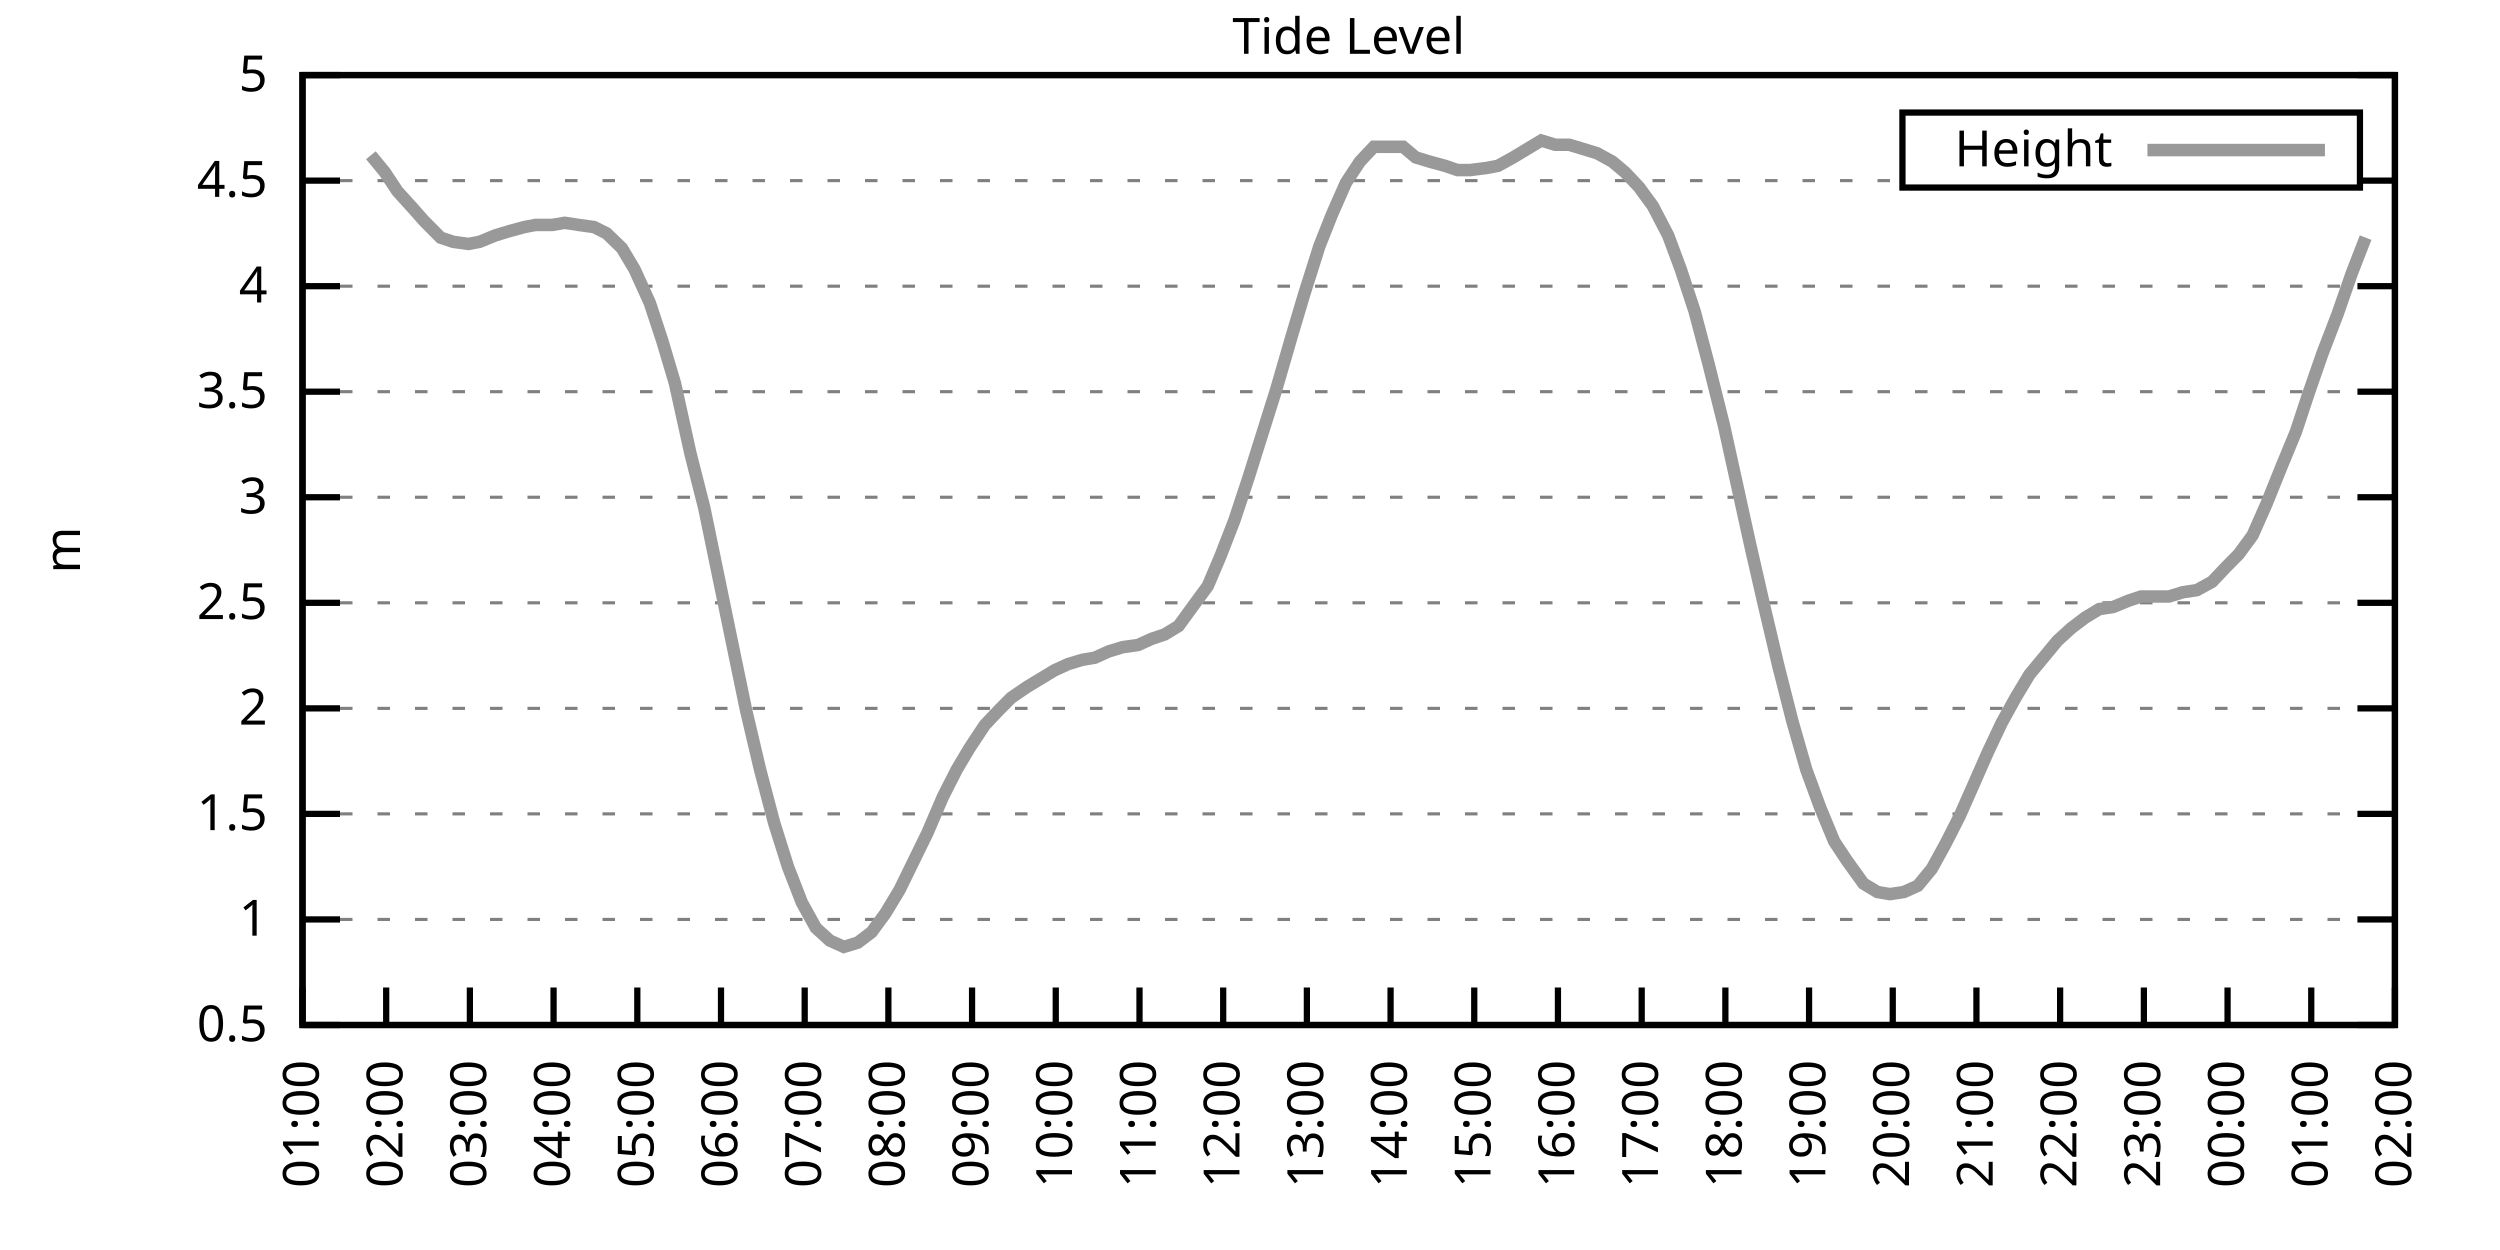
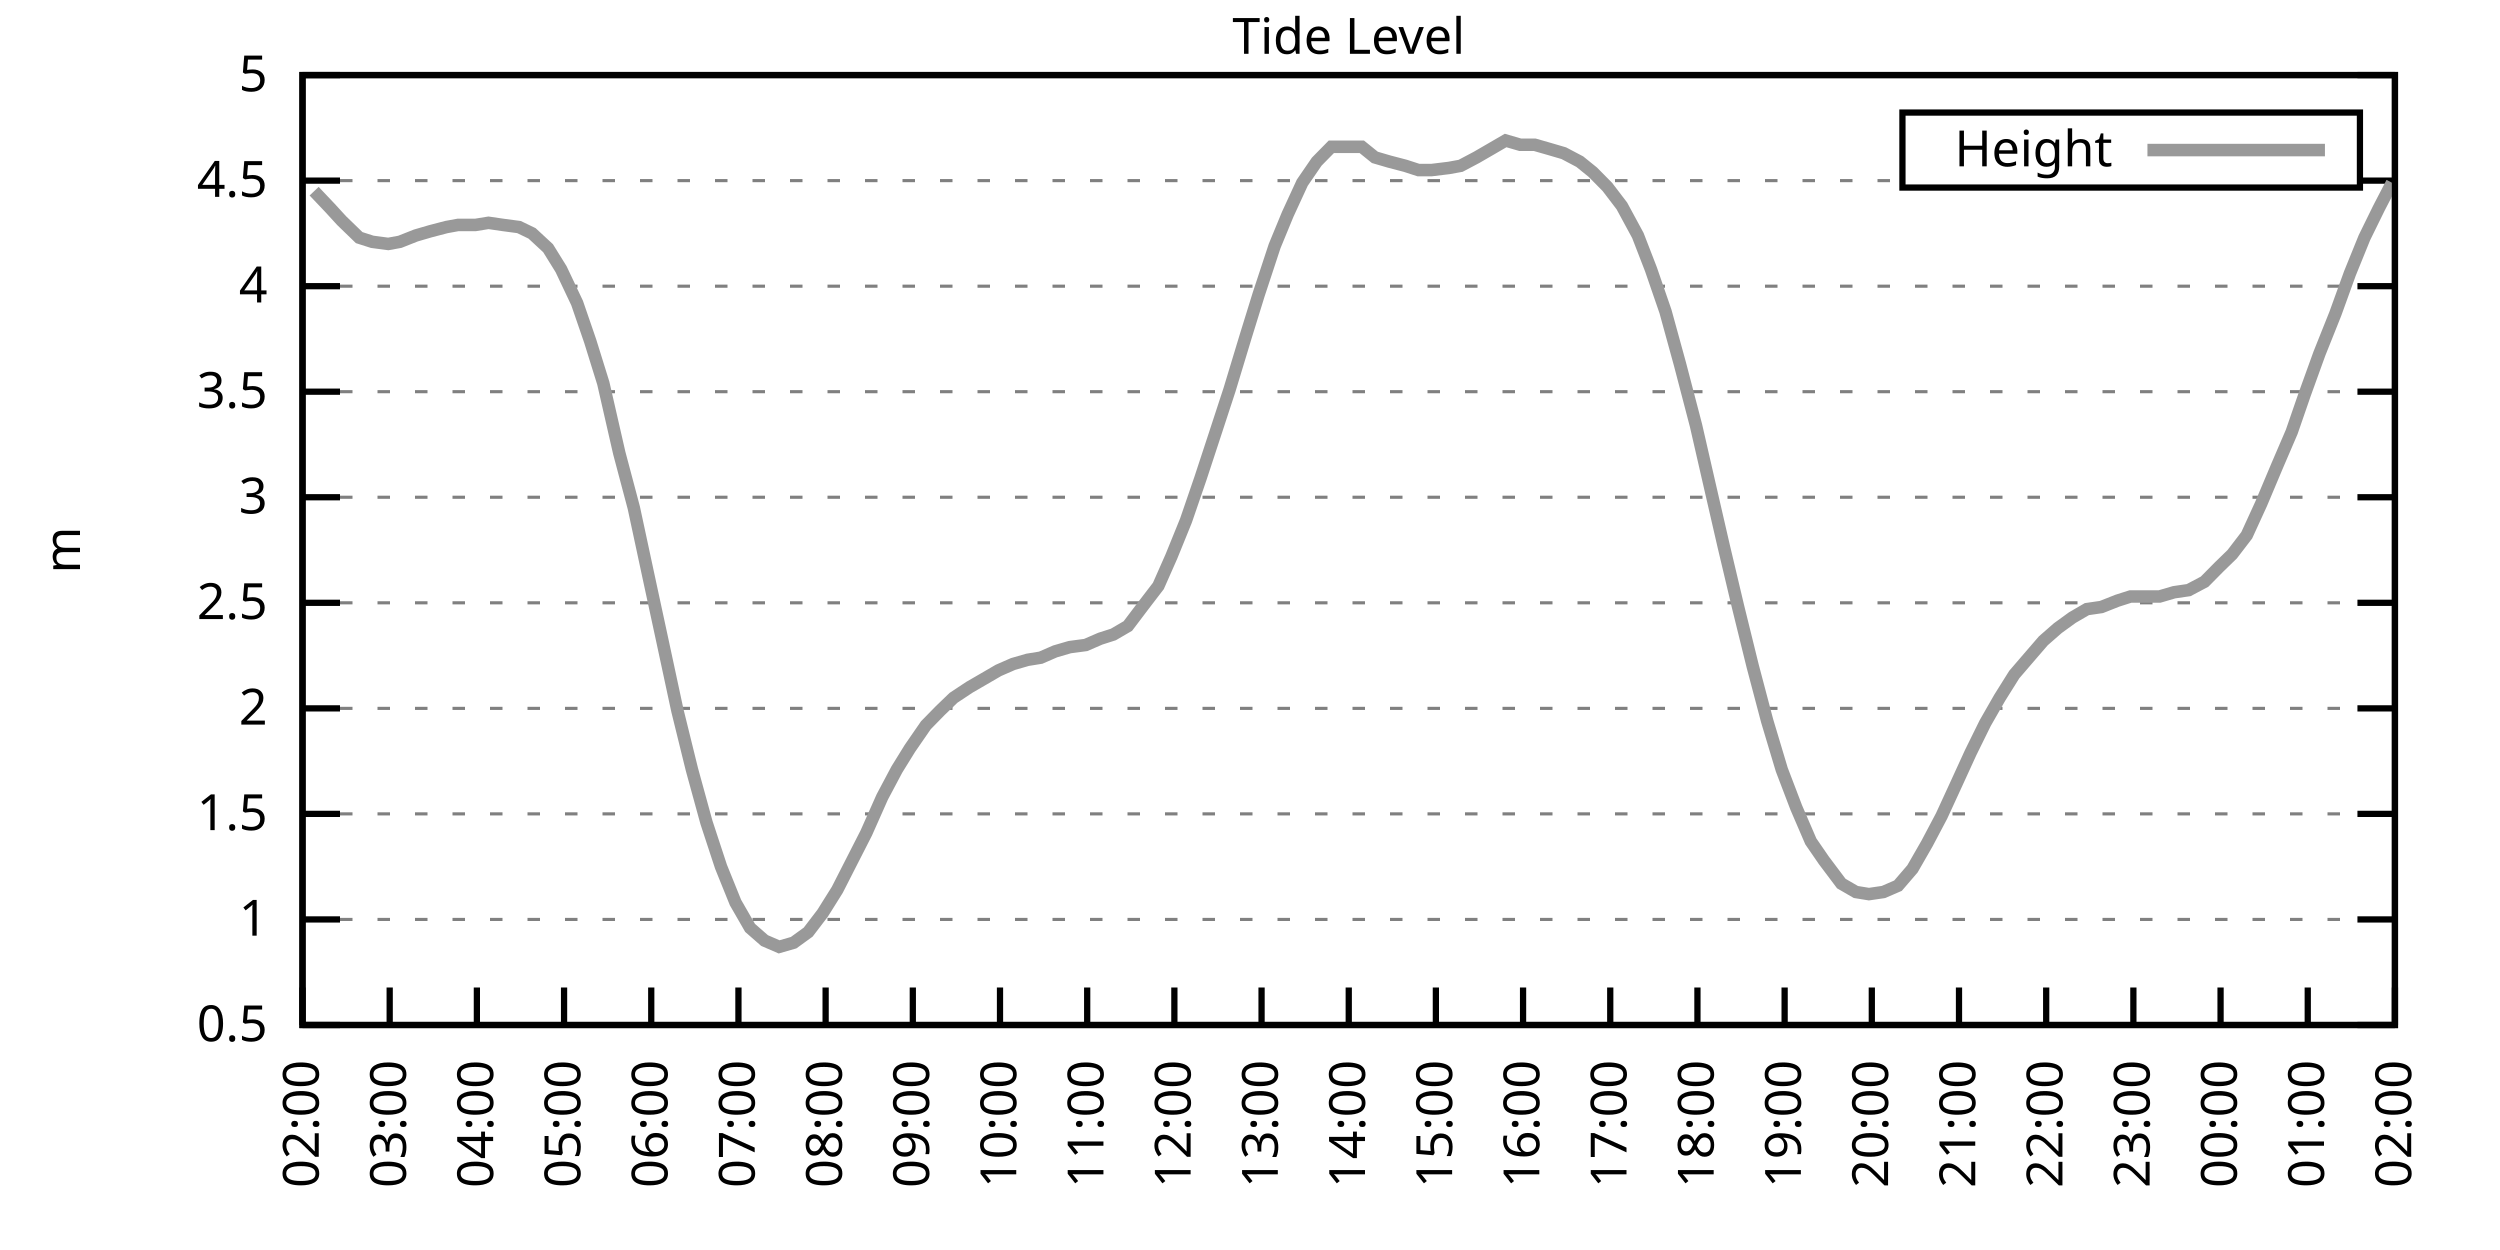
<svg xmlns="http://www.w3.org/2000/svg" xmlns:xlink="http://www.w3.org/1999/xlink" width="400" height="200" viewBox="0 0 400 200">
  <g id="gnuplot_canvas">
    <rect x="0" y="0" width="400" height="200" fill="none" />
    <defs>
      <circle id="gpDot" r="0.5" stroke-width="0.5" stroke="currentColor" />
      <path id="gpPt0" stroke-width="0.333" stroke="currentColor" d="M-1,0 h2 M0,-1 v2" />
      <path id="gpPt1" stroke-width="0.333" stroke="currentColor" d="M-1,-1 L1,1 M1,-1 L-1,1" />
      <path id="gpPt2" stroke-width="0.333" stroke="currentColor" d="M-1,0 L1,0 M0,-1 L0,1 M-1,-1 L1,1 M-1,1 L1,-1" />
      <rect id="gpPt3" stroke-width="0.333" stroke="currentColor" x="-1" y="-1" width="2" height="2" />
      <rect id="gpPt4" stroke-width="0.333" stroke="currentColor" fill="currentColor" x="-1" y="-1" width="2" height="2" />
      <circle id="gpPt5" stroke-width="0.333" stroke="currentColor" cx="0" cy="0" r="1" />
      <use xlink:href="#gpPt5" id="gpPt6" fill="currentColor" stroke="none" />
      <path id="gpPt7" stroke-width="0.333" stroke="currentColor" d="M0,-1.33 L-1.33,0.67 L1.33,0.67 z" />
      <use xlink:href="#gpPt7" id="gpPt8" fill="currentColor" stroke="none" />
      <use xlink:href="#gpPt7" id="gpPt9" stroke="currentColor" transform="rotate(180)" />
      <use xlink:href="#gpPt9" id="gpPt10" fill="currentColor" stroke="none" />
      <use xlink:href="#gpPt3" id="gpPt11" stroke="currentColor" transform="rotate(45)" />
      <use xlink:href="#gpPt11" id="gpPt12" fill="currentColor" stroke="none" />
      <path id="gpPt13" stroke-width="0.333" stroke="currentColor" d="M0,1.330 L1.265,0.411 L0.782,-1.067 L-0.782,-1.076 L-1.265,0.411 z" />
      <use xlink:href="#gpPt13" id="gpPt14" fill="currentColor" stroke="none" />
      <filter id="textbox" filterUnits="objectBoundingBox" x="0" y="0" height="1" width="1">
        <feFlood flood-color="white" flood-opacity="1" result="bgnd" />
        <feComposite in="SourceGraphic" in2="bgnd" operator="atop" />
      </filter>
      <filter id="greybox" filterUnits="objectBoundingBox" x="0" y="0" height="1" width="1">
        <feFlood flood-color="lightgrey" flood-opacity="1" result="grey" />
        <feComposite in="SourceGraphic" in2="grey" operator="atop" />
      </filter>
    </defs>
    <g fill="none" color="white" stroke="currentColor" stroke-width="1.00" stroke-linecap="butt" stroke-linejoin="miter">
</g>
    <g fill="none" color="black" stroke="currentColor" stroke-width="1.00" stroke-linecap="butt" stroke-linejoin="miter">
      <g stroke="none" shape-rendering="crispEdges">
        <polygon fill="rgb(255, 255, 255)" points="48.40,164.00 383.18,164.00 383.18,12.02 48.40,12.02 " />
      </g>
    </g>
    <g fill="none" color="black" stroke="currentColor" stroke-width="1.00" stroke-linecap="butt" stroke-linejoin="miter">
</g>
    <g fill="none" color="black" stroke="black" stroke-width="0.50" stroke-linecap="butt" stroke-linejoin="miter">
</g>
    <g fill="none" color="gray" stroke="currentColor" stroke-width="0.50" stroke-linecap="butt" stroke-linejoin="miter">
      <path stroke="gray" stroke-dasharray="2,4" class="gridline" d="M48.40,164.00 L383.19,164.00  " />
    </g>
    <g fill="none" color="gray" stroke="gray" stroke-width="1.00" stroke-linecap="butt" stroke-linejoin="miter">
</g>
    <g fill="none" color="black" stroke="currentColor" stroke-width="1.00" stroke-linecap="butt" stroke-linejoin="miter">
      <path stroke="black" d="M48.40,164.00 L54.40,164.00 M383.19,164.00 L377.19,164.00  " />
      <g transform="translate(42.80,166.60)" stroke="none" fill="black" font-family="Sans" font-size="8.00" text-anchor="end">
        <text>
          <tspan font-family="Sans"> 0.5</tspan>
        </text>
      </g>
    </g>
    <g fill="none" color="black" stroke="currentColor" stroke-width="1.00" stroke-linecap="butt" stroke-linejoin="miter">
</g>
    <g fill="none" color="black" stroke="black" stroke-width="0.50" stroke-linecap="butt" stroke-linejoin="miter">
</g>
    <g fill="none" color="gray" stroke="currentColor" stroke-width="0.50" stroke-linecap="butt" stroke-linejoin="miter">
      <path stroke="gray" stroke-dasharray="2,4" class="gridline" d="M48.40,147.11 L383.19,147.11  " />
    </g>
    <g fill="none" color="gray" stroke="gray" stroke-width="1.00" stroke-linecap="butt" stroke-linejoin="miter">
</g>
    <g fill="none" color="black" stroke="currentColor" stroke-width="1.00" stroke-linecap="butt" stroke-linejoin="miter">
      <path stroke="black" d="M48.40,147.11 L54.40,147.11 M383.19,147.11 L377.19,147.11  " />
      <g transform="translate(42.80,149.71)" stroke="none" fill="black" font-family="Sans" font-size="8.00" text-anchor="end">
        <text>
          <tspan font-family="Sans"> 1</tspan>
        </text>
      </g>
    </g>
    <g fill="none" color="black" stroke="currentColor" stroke-width="1.00" stroke-linecap="butt" stroke-linejoin="miter">
</g>
    <g fill="none" color="black" stroke="black" stroke-width="0.50" stroke-linecap="butt" stroke-linejoin="miter">
</g>
    <g fill="none" color="gray" stroke="currentColor" stroke-width="0.50" stroke-linecap="butt" stroke-linejoin="miter">
      <path stroke="gray" stroke-dasharray="2,4" class="gridline" d="M48.40,130.22 L383.19,130.22  " />
    </g>
    <g fill="none" color="gray" stroke="gray" stroke-width="1.00" stroke-linecap="butt" stroke-linejoin="miter">
</g>
    <g fill="none" color="black" stroke="currentColor" stroke-width="1.00" stroke-linecap="butt" stroke-linejoin="miter">
      <path stroke="black" d="M48.40,130.22 L54.40,130.22 M383.19,130.22 L377.19,130.22  " />
      <g transform="translate(42.80,132.82)" stroke="none" fill="black" font-family="Sans" font-size="8.00" text-anchor="end">
        <text>
          <tspan font-family="Sans"> 1.5</tspan>
        </text>
      </g>
    </g>
    <g fill="none" color="black" stroke="currentColor" stroke-width="1.00" stroke-linecap="butt" stroke-linejoin="miter">
</g>
    <g fill="none" color="black" stroke="black" stroke-width="0.50" stroke-linecap="butt" stroke-linejoin="miter">
</g>
    <g fill="none" color="gray" stroke="currentColor" stroke-width="0.50" stroke-linecap="butt" stroke-linejoin="miter">
      <path stroke="gray" stroke-dasharray="2,4" class="gridline" d="M48.40,113.34 L383.19,113.34  " />
    </g>
    <g fill="none" color="gray" stroke="gray" stroke-width="1.00" stroke-linecap="butt" stroke-linejoin="miter">
</g>
    <g fill="none" color="black" stroke="currentColor" stroke-width="1.00" stroke-linecap="butt" stroke-linejoin="miter">
      <path stroke="black" d="M48.40,113.34 L54.40,113.34 M383.19,113.34 L377.19,113.34  " />
      <g transform="translate(42.80,115.94)" stroke="none" fill="black" font-family="Sans" font-size="8.00" text-anchor="end">
        <text>
          <tspan font-family="Sans"> 2</tspan>
        </text>
      </g>
    </g>
    <g fill="none" color="black" stroke="currentColor" stroke-width="1.00" stroke-linecap="butt" stroke-linejoin="miter">
</g>
    <g fill="none" color="black" stroke="black" stroke-width="0.50" stroke-linecap="butt" stroke-linejoin="miter">
</g>
    <g fill="none" color="gray" stroke="currentColor" stroke-width="0.50" stroke-linecap="butt" stroke-linejoin="miter">
      <path stroke="gray" stroke-dasharray="2,4" class="gridline" d="M48.40,96.45 L383.19,96.45  " />
    </g>
    <g fill="none" color="gray" stroke="gray" stroke-width="1.00" stroke-linecap="butt" stroke-linejoin="miter">
</g>
    <g fill="none" color="black" stroke="currentColor" stroke-width="1.00" stroke-linecap="butt" stroke-linejoin="miter">
      <path stroke="black" d="M48.40,96.45 L54.40,96.45 M383.19,96.45 L377.19,96.45  " />
      <g transform="translate(42.80,99.05)" stroke="none" fill="black" font-family="Sans" font-size="8.00" text-anchor="end">
        <text>
          <tspan font-family="Sans"> 2.5</tspan>
        </text>
      </g>
    </g>
    <g fill="none" color="black" stroke="currentColor" stroke-width="1.00" stroke-linecap="butt" stroke-linejoin="miter">
</g>
    <g fill="none" color="black" stroke="black" stroke-width="0.50" stroke-linecap="butt" stroke-linejoin="miter">
</g>
    <g fill="none" color="gray" stroke="currentColor" stroke-width="0.50" stroke-linecap="butt" stroke-linejoin="miter">
      <path stroke="gray" stroke-dasharray="2,4" class="gridline" d="M48.40,79.56 L383.19,79.56  " />
    </g>
    <g fill="none" color="gray" stroke="gray" stroke-width="1.00" stroke-linecap="butt" stroke-linejoin="miter">
</g>
    <g fill="none" color="black" stroke="currentColor" stroke-width="1.00" stroke-linecap="butt" stroke-linejoin="miter">
      <path stroke="black" d="M48.40,79.56 L54.40,79.56 M383.19,79.56 L377.19,79.56  " />
      <g transform="translate(42.80,82.16)" stroke="none" fill="black" font-family="Sans" font-size="8.00" text-anchor="end">
        <text>
          <tspan font-family="Sans"> 3</tspan>
        </text>
      </g>
    </g>
    <g fill="none" color="black" stroke="currentColor" stroke-width="1.00" stroke-linecap="butt" stroke-linejoin="miter">
</g>
    <g fill="none" color="black" stroke="black" stroke-width="0.50" stroke-linecap="butt" stroke-linejoin="miter">
</g>
    <g fill="none" color="gray" stroke="currentColor" stroke-width="0.50" stroke-linecap="butt" stroke-linejoin="miter">
      <path stroke="gray" stroke-dasharray="2,4" class="gridline" d="M48.40,62.67 L383.19,62.67  " />
    </g>
    <g fill="none" color="gray" stroke="gray" stroke-width="1.00" stroke-linecap="butt" stroke-linejoin="miter">
</g>
    <g fill="none" color="black" stroke="currentColor" stroke-width="1.00" stroke-linecap="butt" stroke-linejoin="miter">
      <path stroke="black" d="M48.40,62.67 L54.40,62.67 M383.19,62.67 L377.19,62.67  " />
      <g transform="translate(42.80,65.27)" stroke="none" fill="black" font-family="Sans" font-size="8.00" text-anchor="end">
        <text>
          <tspan font-family="Sans"> 3.5</tspan>
        </text>
      </g>
    </g>
    <g fill="none" color="black" stroke="currentColor" stroke-width="1.00" stroke-linecap="butt" stroke-linejoin="miter">
</g>
    <g fill="none" color="black" stroke="black" stroke-width="0.50" stroke-linecap="butt" stroke-linejoin="miter">
</g>
    <g fill="none" color="gray" stroke="currentColor" stroke-width="0.50" stroke-linecap="butt" stroke-linejoin="miter">
      <path stroke="gray" stroke-dasharray="2,4" class="gridline" d="M48.40,45.79 L383.19,45.79  " />
    </g>
    <g fill="none" color="gray" stroke="gray" stroke-width="1.00" stroke-linecap="butt" stroke-linejoin="miter">
</g>
    <g fill="none" color="black" stroke="currentColor" stroke-width="1.00" stroke-linecap="butt" stroke-linejoin="miter">
      <path stroke="black" d="M48.40,45.79 L54.40,45.79 M383.19,45.79 L377.19,45.79  " />
      <g transform="translate(42.80,48.39)" stroke="none" fill="black" font-family="Sans" font-size="8.00" text-anchor="end">
        <text>
          <tspan font-family="Sans"> 4</tspan>
        </text>
      </g>
    </g>
    <g fill="none" color="black" stroke="currentColor" stroke-width="1.00" stroke-linecap="butt" stroke-linejoin="miter">
</g>
    <g fill="none" color="black" stroke="black" stroke-width="0.50" stroke-linecap="butt" stroke-linejoin="miter">
</g>
    <g fill="none" color="gray" stroke="currentColor" stroke-width="0.50" stroke-linecap="butt" stroke-linejoin="miter">
      <path stroke="gray" stroke-dasharray="2,4" class="gridline" d="M48.40,28.90 L304.39,28.90 M377.59,28.90 L383.19,28.90  " />
    </g>
    <g fill="none" color="gray" stroke="gray" stroke-width="1.00" stroke-linecap="butt" stroke-linejoin="miter">
</g>
    <g fill="none" color="black" stroke="currentColor" stroke-width="1.00" stroke-linecap="butt" stroke-linejoin="miter">
      <path stroke="black" d="M48.40,28.90 L54.40,28.90 M383.19,28.90 L377.19,28.90  " />
      <g transform="translate(42.80,31.50)" stroke="none" fill="black" font-family="Sans" font-size="8.00" text-anchor="end">
        <text>
          <tspan font-family="Sans"> 4.5</tspan>
        </text>
      </g>
    </g>
    <g fill="none" color="black" stroke="currentColor" stroke-width="1.00" stroke-linecap="butt" stroke-linejoin="miter">
</g>
    <g fill="none" color="black" stroke="black" stroke-width="0.50" stroke-linecap="butt" stroke-linejoin="miter">
</g>
    <g fill="none" color="gray" stroke="currentColor" stroke-width="0.50" stroke-linecap="butt" stroke-linejoin="miter">
      <path stroke="gray" stroke-dasharray="2,4" class="gridline" d="M48.40,12.01 L383.19,12.01  " />
    </g>
    <g fill="none" color="gray" stroke="gray" stroke-width="1.00" stroke-linecap="butt" stroke-linejoin="miter">
</g>
    <g fill="none" color="black" stroke="currentColor" stroke-width="1.00" stroke-linecap="butt" stroke-linejoin="miter">
      <path stroke="black" d="M48.40,12.01 L54.40,12.01 M383.19,12.01 L377.19,12.01  " />
      <g transform="translate(42.80,14.61)" stroke="none" fill="black" font-family="Sans" font-size="8.00" text-anchor="end">
        <text>
          <tspan font-family="Sans"> 5</tspan>
        </text>
      </g>
    </g>
    <g fill="none" color="black" stroke="currentColor" stroke-width="1.00" stroke-linecap="butt" stroke-linejoin="miter">
      <path stroke="black" d="M48.40,164.00 L48.40,158.00  " />
      <g transform="translate(51.00,169.60) rotate(270.00)" stroke="none" fill="black" font-family="Sans" font-size="8.00" text-anchor="end">
        <text>
-           <tspan font-family="Sans">01:00</tspan>
-         </text>
-       </g>
-     </g>
-     <g fill="none" color="black" stroke="currentColor" stroke-width="1.00" stroke-linecap="butt" stroke-linejoin="miter">
-       <path stroke="black" d="M61.79,164.00 L61.79,158.00  " />
-       <g transform="translate(64.39,169.60) rotate(270.00)" stroke="none" fill="black" font-family="Sans" font-size="8.00" text-anchor="end">
-         <text>
          <tspan font-family="Sans">02:00</tspan>
        </text>
      </g>
    </g>
    <g fill="none" color="black" stroke="currentColor" stroke-width="1.00" stroke-linecap="butt" stroke-linejoin="miter">
-       <path stroke="black" d="M75.18,164.00 L75.18,158.00  " />
-       <g transform="translate(77.78,169.60) rotate(270.00)" stroke="none" fill="black" font-family="Sans" font-size="8.00" text-anchor="end">
+       <path stroke="black" d="M62.35,164.00 L62.35,158.00  " />
+       <g transform="translate(64.95,169.60) rotate(270.00)" stroke="none" fill="black" font-family="Sans" font-size="8.00" text-anchor="end">
        <text>
          <tspan font-family="Sans">03:00</tspan>
        </text>
      </g>
    </g>
    <g fill="none" color="black" stroke="currentColor" stroke-width="1.00" stroke-linecap="butt" stroke-linejoin="miter">
-       <path stroke="black" d="M88.57,164.00 L88.57,158.00  " />
-       <g transform="translate(91.17,169.60) rotate(270.00)" stroke="none" fill="black" font-family="Sans" font-size="8.00" text-anchor="end">
+       <path stroke="black" d="M76.30,164.00 L76.30,158.00  " />
+       <g transform="translate(78.90,169.60) rotate(270.00)" stroke="none" fill="black" font-family="Sans" font-size="8.00" text-anchor="end">
        <text>
          <tspan font-family="Sans">04:00</tspan>
        </text>
      </g>
    </g>
    <g fill="none" color="black" stroke="currentColor" stroke-width="1.00" stroke-linecap="butt" stroke-linejoin="miter">
-       <path stroke="black" d="M101.97,164.00 L101.97,158.00  " />
-       <g transform="translate(104.57,169.60) rotate(270.00)" stroke="none" fill="black" font-family="Sans" font-size="8.00" text-anchor="end">
+       <path stroke="black" d="M90.25,164.00 L90.25,158.00  " />
+       <g transform="translate(92.85,169.60) rotate(270.00)" stroke="none" fill="black" font-family="Sans" font-size="8.00" text-anchor="end">
        <text>
          <tspan font-family="Sans">05:00</tspan>
        </text>
      </g>
    </g>
    <g fill="none" color="black" stroke="currentColor" stroke-width="1.00" stroke-linecap="butt" stroke-linejoin="miter">
-       <path stroke="black" d="M115.36,164.00 L115.36,158.00  " />
-       <g transform="translate(117.96,169.60) rotate(270.00)" stroke="none" fill="black" font-family="Sans" font-size="8.00" text-anchor="end">
+       <path stroke="black" d="M104.20,164.00 L104.20,158.00  " />
+       <g transform="translate(106.80,169.60) rotate(270.00)" stroke="none" fill="black" font-family="Sans" font-size="8.00" text-anchor="end">
        <text>
          <tspan font-family="Sans">06:00</tspan>
        </text>
      </g>
    </g>
    <g fill="none" color="black" stroke="currentColor" stroke-width="1.00" stroke-linecap="butt" stroke-linejoin="miter">
-       <path stroke="black" d="M128.75,164.00 L128.75,158.00  " />
-       <g transform="translate(131.35,169.60) rotate(270.00)" stroke="none" fill="black" font-family="Sans" font-size="8.00" text-anchor="end">
+       <path stroke="black" d="M118.15,164.00 L118.15,158.00  " />
+       <g transform="translate(120.75,169.60) rotate(270.00)" stroke="none" fill="black" font-family="Sans" font-size="8.00" text-anchor="end">
        <text>
          <tspan font-family="Sans">07:00</tspan>
        </text>
      </g>
    </g>
    <g fill="none" color="black" stroke="currentColor" stroke-width="1.00" stroke-linecap="butt" stroke-linejoin="miter">
-       <path stroke="black" d="M142.14,164.00 L142.14,158.00  " />
-       <g transform="translate(144.74,169.60) rotate(270.00)" stroke="none" fill="black" font-family="Sans" font-size="8.00" text-anchor="end">
+       <path stroke="black" d="M132.10,164.00 L132.10,158.00  " />
+       <g transform="translate(134.70,169.60) rotate(270.00)" stroke="none" fill="black" font-family="Sans" font-size="8.00" text-anchor="end">
        <text>
          <tspan font-family="Sans">08:00</tspan>
        </text>
      </g>
    </g>
    <g fill="none" color="black" stroke="currentColor" stroke-width="1.00" stroke-linecap="butt" stroke-linejoin="miter">
-       <path stroke="black" d="M155.53,164.00 L155.53,158.00  " />
-       <g transform="translate(158.13,169.60) rotate(270.00)" stroke="none" fill="black" font-family="Sans" font-size="8.00" text-anchor="end">
+       <path stroke="black" d="M146.05,164.00 L146.05,158.00  " />
+       <g transform="translate(148.65,169.60) rotate(270.00)" stroke="none" fill="black" font-family="Sans" font-size="8.00" text-anchor="end">
        <text>
          <tspan font-family="Sans">09:00</tspan>
        </text>
      </g>
    </g>
    <g fill="none" color="black" stroke="currentColor" stroke-width="1.00" stroke-linecap="butt" stroke-linejoin="miter">
-       <path stroke="black" d="M168.92,164.00 L168.92,158.00  " />
-       <g transform="translate(171.52,169.60) rotate(270.00)" stroke="none" fill="black" font-family="Sans" font-size="8.00" text-anchor="end">
+       <path stroke="black" d="M160.00,164.00 L160.00,158.00  " />
+       <g transform="translate(162.60,169.60) rotate(270.00)" stroke="none" fill="black" font-family="Sans" font-size="8.00" text-anchor="end">
        <text>
          <tspan font-family="Sans">10:00</tspan>
        </text>
      </g>
    </g>
    <g fill="none" color="black" stroke="currentColor" stroke-width="1.00" stroke-linecap="butt" stroke-linejoin="miter">
-       <path stroke="black" d="M182.32,164.00 L182.32,158.00  " />
-       <g transform="translate(184.92,169.60) rotate(270.00)" stroke="none" fill="black" font-family="Sans" font-size="8.00" text-anchor="end">
+       <path stroke="black" d="M173.95,164.00 L173.95,158.00  " />
+       <g transform="translate(176.55,169.60) rotate(270.00)" stroke="none" fill="black" font-family="Sans" font-size="8.00" text-anchor="end">
        <text>
          <tspan font-family="Sans">11:00</tspan>
        </text>
      </g>
    </g>
    <g fill="none" color="black" stroke="currentColor" stroke-width="1.00" stroke-linecap="butt" stroke-linejoin="miter">
-       <path stroke="black" d="M195.71,164.00 L195.71,158.00  " />
-       <g transform="translate(198.31,169.60) rotate(270.00)" stroke="none" fill="black" font-family="Sans" font-size="8.00" text-anchor="end">
+       <path stroke="black" d="M187.90,164.00 L187.90,158.00  " />
+       <g transform="translate(190.50,169.60) rotate(270.00)" stroke="none" fill="black" font-family="Sans" font-size="8.00" text-anchor="end">
        <text>
          <tspan font-family="Sans">12:00</tspan>
        </text>
      </g>
    </g>
    <g fill="none" color="black" stroke="currentColor" stroke-width="1.00" stroke-linecap="butt" stroke-linejoin="miter">
-       <path stroke="black" d="M209.10,164.00 L209.10,158.00  " />
-       <g transform="translate(211.70,169.60) rotate(270.00)" stroke="none" fill="black" font-family="Sans" font-size="8.00" text-anchor="end">
+       <path stroke="black" d="M201.85,164.00 L201.85,158.00  " />
+       <g transform="translate(204.45,169.60) rotate(270.00)" stroke="none" fill="black" font-family="Sans" font-size="8.00" text-anchor="end">
        <text>
          <tspan font-family="Sans">13:00</tspan>
        </text>
      </g>
    </g>
    <g fill="none" color="black" stroke="currentColor" stroke-width="1.00" stroke-linecap="butt" stroke-linejoin="miter">
-       <path stroke="black" d="M222.49,164.00 L222.49,158.00  " />
-       <g transform="translate(225.09,169.60) rotate(270.00)" stroke="none" fill="black" font-family="Sans" font-size="8.00" text-anchor="end">
+       <path stroke="black" d="M215.80,164.00 L215.80,158.00  " />
+       <g transform="translate(218.40,169.60) rotate(270.00)" stroke="none" fill="black" font-family="Sans" font-size="8.00" text-anchor="end">
        <text>
          <tspan font-family="Sans">14:00</tspan>
        </text>
      </g>
    </g>
    <g fill="none" color="black" stroke="currentColor" stroke-width="1.00" stroke-linecap="butt" stroke-linejoin="miter">
-       <path stroke="black" d="M235.88,164.00 L235.88,158.00  " />
-       <g transform="translate(238.48,169.60) rotate(270.00)" stroke="none" fill="black" font-family="Sans" font-size="8.00" text-anchor="end">
+       <path stroke="black" d="M229.74,164.00 L229.74,158.00  " />
+       <g transform="translate(232.34,169.60) rotate(270.00)" stroke="none" fill="black" font-family="Sans" font-size="8.00" text-anchor="end">
        <text>
          <tspan font-family="Sans">15:00</tspan>
        </text>
      </g>
    </g>
    <g fill="none" color="black" stroke="currentColor" stroke-width="1.00" stroke-linecap="butt" stroke-linejoin="miter">
-       <path stroke="black" d="M249.27,164.00 L249.27,158.00  " />
-       <g transform="translate(251.87,169.60) rotate(270.00)" stroke="none" fill="black" font-family="Sans" font-size="8.00" text-anchor="end">
+       <path stroke="black" d="M243.69,164.00 L243.69,158.00  " />
+       <g transform="translate(246.29,169.60) rotate(270.00)" stroke="none" fill="black" font-family="Sans" font-size="8.00" text-anchor="end">
        <text>
          <tspan font-family="Sans">16:00</tspan>
        </text>
      </g>
    </g>
    <g fill="none" color="black" stroke="currentColor" stroke-width="1.00" stroke-linecap="butt" stroke-linejoin="miter">
-       <path stroke="black" d="M262.67,164.00 L262.67,158.00  " />
-       <g transform="translate(265.27,169.60) rotate(270.00)" stroke="none" fill="black" font-family="Sans" font-size="8.00" text-anchor="end">
+       <path stroke="black" d="M257.64,164.00 L257.64,158.00  " />
+       <g transform="translate(260.24,169.60) rotate(270.00)" stroke="none" fill="black" font-family="Sans" font-size="8.00" text-anchor="end">
        <text>
          <tspan font-family="Sans">17:00</tspan>
        </text>
      </g>
    </g>
    <g fill="none" color="black" stroke="currentColor" stroke-width="1.00" stroke-linecap="butt" stroke-linejoin="miter">
-       <path stroke="black" d="M276.06,164.00 L276.06,158.00  " />
-       <g transform="translate(278.66,169.60) rotate(270.00)" stroke="none" fill="black" font-family="Sans" font-size="8.00" text-anchor="end">
+       <path stroke="black" d="M271.59,164.00 L271.59,158.00  " />
+       <g transform="translate(274.19,169.60) rotate(270.00)" stroke="none" fill="black" font-family="Sans" font-size="8.00" text-anchor="end">
        <text>
          <tspan font-family="Sans">18:00</tspan>
        </text>
      </g>
    </g>
    <g fill="none" color="black" stroke="currentColor" stroke-width="1.00" stroke-linecap="butt" stroke-linejoin="miter">
-       <path stroke="black" d="M289.45,164.00 L289.45,158.00  " />
-       <g transform="translate(292.05,169.60) rotate(270.00)" stroke="none" fill="black" font-family="Sans" font-size="8.00" text-anchor="end">
+       <path stroke="black" d="M285.54,164.00 L285.54,158.00  " />
+       <g transform="translate(288.14,169.60) rotate(270.00)" stroke="none" fill="black" font-family="Sans" font-size="8.00" text-anchor="end">
        <text>
          <tspan font-family="Sans">19:00</tspan>
        </text>
      </g>
    </g>
    <g fill="none" color="black" stroke="currentColor" stroke-width="1.00" stroke-linecap="butt" stroke-linejoin="miter">
-       <path stroke="black" d="M302.84,164.00 L302.84,158.00  " />
-       <g transform="translate(305.44,169.60) rotate(270.00)" stroke="none" fill="black" font-family="Sans" font-size="8.00" text-anchor="end">
+       <path stroke="black" d="M299.49,164.00 L299.49,158.00  " />
+       <g transform="translate(302.09,169.60) rotate(270.00)" stroke="none" fill="black" font-family="Sans" font-size="8.00" text-anchor="end">
        <text>
          <tspan font-family="Sans">20:00</tspan>
        </text>
      </g>
    </g>
    <g fill="none" color="black" stroke="currentColor" stroke-width="1.00" stroke-linecap="butt" stroke-linejoin="miter">
-       <path stroke="black" d="M316.23,164.00 L316.23,158.00  " />
-       <g transform="translate(318.83,169.60) rotate(270.00)" stroke="none" fill="black" font-family="Sans" font-size="8.00" text-anchor="end">
+       <path stroke="black" d="M313.44,164.00 L313.44,158.00  " />
+       <g transform="translate(316.04,169.60) rotate(270.00)" stroke="none" fill="black" font-family="Sans" font-size="8.00" text-anchor="end">
        <text>
          <tspan font-family="Sans">21:00</tspan>
        </text>
      </g>
    </g>
    <g fill="none" color="black" stroke="currentColor" stroke-width="1.00" stroke-linecap="butt" stroke-linejoin="miter">
-       <path stroke="black" d="M329.62,164.00 L329.62,158.00  " />
-       <g transform="translate(332.22,169.60) rotate(270.00)" stroke="none" fill="black" font-family="Sans" font-size="8.00" text-anchor="end">
+       <path stroke="black" d="M327.39,164.00 L327.39,158.00  " />
+       <g transform="translate(329.99,169.60) rotate(270.00)" stroke="none" fill="black" font-family="Sans" font-size="8.00" text-anchor="end">
        <text>
          <tspan font-family="Sans">22:00</tspan>
        </text>
      </g>
    </g>
    <g fill="none" color="black" stroke="currentColor" stroke-width="1.00" stroke-linecap="butt" stroke-linejoin="miter">
-       <path stroke="black" d="M343.02,164.00 L343.02,158.00  " />
-       <g transform="translate(345.62,169.60) rotate(270.00)" stroke="none" fill="black" font-family="Sans" font-size="8.00" text-anchor="end">
+       <path stroke="black" d="M341.34,164.00 L341.34,158.00  " />
+       <g transform="translate(343.94,169.60) rotate(270.00)" stroke="none" fill="black" font-family="Sans" font-size="8.00" text-anchor="end">
        <text>
          <tspan font-family="Sans">23:00</tspan>
        </text>
      </g>
    </g>
    <g fill="none" color="black" stroke="currentColor" stroke-width="1.00" stroke-linecap="butt" stroke-linejoin="miter">
-       <path stroke="black" d="M356.41,164.00 L356.41,158.00  " />
-       <g transform="translate(359.01,169.60) rotate(270.00)" stroke="none" fill="black" font-family="Sans" font-size="8.00" text-anchor="end">
+       <path stroke="black" d="M355.29,164.00 L355.29,158.00  " />
+       <g transform="translate(357.89,169.60) rotate(270.00)" stroke="none" fill="black" font-family="Sans" font-size="8.00" text-anchor="end">
        <text>
          <tspan font-family="Sans">00:00</tspan>
        </text>
      </g>
    </g>
    <g fill="none" color="black" stroke="currentColor" stroke-width="1.00" stroke-linecap="butt" stroke-linejoin="miter">
-       <path stroke="black" d="M369.80,164.00 L369.80,158.00  " />
-       <g transform="translate(372.40,169.60) rotate(270.00)" stroke="none" fill="black" font-family="Sans" font-size="8.00" text-anchor="end">
+       <path stroke="black" d="M369.24,164.00 L369.24,158.00  " />
+       <g transform="translate(371.84,169.60) rotate(270.00)" stroke="none" fill="black" font-family="Sans" font-size="8.00" text-anchor="end">
        <text>
          <tspan font-family="Sans">01:00</tspan>
        </text>
      </g>
    </g>
    <g fill="none" color="black" stroke="currentColor" stroke-width="1.00" stroke-linecap="butt" stroke-linejoin="miter">
      <path stroke="black" d="M383.19,164.00 L383.19,158.00  " />
      <g transform="translate(385.79,169.60) rotate(270.00)" stroke="none" fill="black" font-family="Sans" font-size="8.00" text-anchor="end">
        <text>
          <tspan font-family="Sans">02:00</tspan>
        </text>
      </g>
    </g>
    <g fill="none" color="black" stroke="currentColor" stroke-width="1.00" stroke-linecap="butt" stroke-linejoin="miter">
</g>
    <g fill="none" color="black" stroke="currentColor" stroke-width="1.00" stroke-linecap="butt" stroke-linejoin="miter">
      <path stroke="black" d="M48.40,12.01 L48.40,164.00 L383.19,164.00 L383.19,12.01 L48.40,12.01 Z  " />
    </g>
    <g fill="none" color="black" stroke="currentColor" stroke-width="1.00" stroke-linecap="butt" stroke-linejoin="miter">
</g>
    <g fill="none" color="black" stroke="currentColor" stroke-width="1.00" stroke-linecap="butt" stroke-linejoin="miter">
      <path stroke="black" d="M304.39,30.01 L304.39,18.01 L377.59,18.01 L377.59,30.01 L304.39,30.01 Z  " />
    </g>
    <g id="Tide_level_plot_1">
      <g fill="none" color="white" stroke="black" stroke-width="2.00" stroke-linecap="butt" stroke-linejoin="miter">
</g>
      <g fill="none" color="black" stroke="currentColor" stroke-width="2.00" stroke-linecap="butt" stroke-linejoin="miter">
        <g transform="translate(337.99,26.61)" stroke="none" fill="black" font-family="Sans" font-size="8.00" text-anchor="end">
          <text>
            <tspan font-family="Sans">Height</tspan>
          </text>
        </g>
      </g>
      <g fill="none" color="black" stroke="currentColor" stroke-width="2.00" stroke-linecap="butt" stroke-linejoin="miter">
-         <path stroke="rgb(153, 153, 153)" d="M343.59,24.01 L371.99,24.01 M59.34,24.84 L61.57,27.55 L63.58,30.59 L66.03,33.29 L67.82,35.32 L70.50,38.02   L72.50,38.69 L74.96,39.03 L76.75,38.69 L79.20,37.68 L81.43,37.00 L83.89,36.33 L85.67,35.99 L88.35,35.99   L90.36,35.65 L92.59,35.99 L95.05,36.33 L97.06,37.34 L99.51,39.71 L101.52,43.08 L103.98,48.49 L105.98,54.57   L107.99,61.32 L110.45,72.47 L112.68,81.25 L114.91,92.06 L117.14,102.87 L119.38,113.67 L121.61,123.13 L123.84,131.58   L126.07,138.67 L128.30,144.41 L130.54,148.46 L132.77,150.49 L135.00,151.50 L137.23,150.83 L139.46,149.14 L141.69,146.10   L143.93,142.38 L148.39,133.26 L150.85,127.52 L153.08,123.13 L155.09,119.75 L157.54,116.04 L159.77,113.67 L161.78,111.65   L164.24,109.96 L166.47,108.61 L168.70,107.26 L170.93,106.24 L173.17,105.57 L175.17,105.23 L177.41,104.22 L179.64,103.54   L182.09,103.20 L184.32,102.19 L186.33,101.52 L188.57,100.16 L191.02,96.79 L193.25,93.75 L195.26,89.02 L197.49,83.28   L199.73,76.52 L201.96,69.43 L204.19,62.34 L206.64,53.89 L208.65,47.14 L211.11,39.37 L213.12,34.30 L215.35,29.24   L217.58,25.86 L219.81,23.49 L222.04,23.49 L224.50,23.49 L226.51,25.18 L228.74,25.86 L231.20,26.53 L233.20,27.21   L235.21,27.21 L237.89,26.87 L239.68,26.53 L242.13,25.18 L244.36,23.83 L246.60,22.48 L248.83,23.16 L251.06,23.16   L253.29,23.83 L255.52,24.51 L257.98,25.86 L259.99,27.55 L262.22,29.91 L264.45,32.95 L266.91,37.68 L268.92,43.08   L271.15,49.84 L273.38,58.28 L275.83,68.08 L277.84,77.20 L280.07,87.33 L282.31,97.12 L284.54,106.58 L286.77,115.36   L289.00,123.13 L291.23,129.21 L293.47,134.62 L295.48,137.66 L298.15,141.37 L300.39,142.72 L302.39,143.06 L304.63,142.72   L306.86,141.71 L309.09,139.01 L311.32,134.95 L313.55,130.56 L315.79,125.50 L318.02,120.43 L320.25,115.70 L322.48,111.65   L324.71,107.93 L326.95,105.23 L329.18,102.53 L331.41,100.50 L333.64,98.81 L335.87,97.46 L338.10,97.12 L340.56,96.11   L342.57,95.44 L345.02,95.44 L347.03,95.44 L349.26,94.76 L351.50,94.42 L353.95,93.07 L356.18,90.71 L358.19,88.68   L360.42,85.64 L362.66,80.57 L365.11,74.49 L367.34,69.09 L369.35,63.01 L371.58,56.59 L374.04,50.18 L376.27,43.76   L378.50,38.02  " />
+         <path stroke="rgb(153, 153, 153)" d="M343.59,24.01 L371.99,24.01 M50.26,30.59 L52.82,33.29 L54.68,35.32 L57.47,38.02 L59.56,38.69 L62.12,39.03   L63.98,38.69 L66.53,37.68 L68.86,37.00 L71.42,36.33 L73.28,35.99 L76.07,35.99 L78.16,35.65 L80.48,35.99   L83.04,36.33 L85.13,37.34 L87.69,39.71 L89.78,43.08 L92.34,48.49 L94.43,54.57 L96.53,61.32 L99.08,72.47   L101.41,81.25 L103.73,92.06 L106.06,102.87 L108.38,113.67 L110.71,123.13 L113.03,131.58 L115.36,138.67 L117.68,144.41   L120.01,148.46 L122.33,150.49 L124.66,151.50 L126.98,150.83 L129.31,149.14 L131.63,146.10 L133.96,142.38 L138.61,133.26   L141.16,127.52 L143.49,123.13 L145.58,119.75 L148.14,116.04 L150.46,113.67 L152.56,111.65 L155.11,109.96 L157.44,108.61   L159.76,107.26 L162.09,106.24 L164.41,105.57 L166.51,105.23 L168.83,104.22 L171.16,103.54 L173.71,103.20 L176.04,102.19   L178.13,101.52 L180.46,100.16 L183.01,96.79 L185.34,93.75 L187.43,89.02 L189.76,83.28 L192.08,76.52 L194.41,69.43   L196.73,62.34 L199.29,53.89 L201.38,47.14 L203.94,39.37 L206.03,34.30 L208.36,29.24 L210.68,25.86 L213.01,23.49   L215.33,23.49 L217.89,23.49 L219.98,25.18 L222.30,25.86 L224.86,26.53 L226.95,27.21 L229.05,27.21 L231.84,26.87   L233.70,26.53 L236.25,25.18 L238.58,23.83 L240.90,22.48 L243.23,23.16 L245.55,23.16 L247.88,23.83 L250.20,24.51   L252.76,25.86 L254.85,27.55 L257.18,29.91 L259.50,32.95 L262.06,37.68 L264.15,43.08 L266.48,49.84 L268.80,58.28   L271.36,68.08 L273.45,77.20 L275.78,87.33 L278.10,97.12 L280.43,106.58 L282.75,115.36 L285.08,123.13 L287.40,129.21   L289.73,134.62 L291.82,137.66 L294.61,141.37 L296.94,142.72 L299.03,143.06 L301.35,142.72 L303.68,141.71 L306.00,139.01   L308.33,134.95 L310.65,130.56 L312.98,125.50 L315.30,120.43 L317.63,115.70 L319.95,111.65 L322.28,107.93 L324.60,105.23   L326.93,102.53 L329.25,100.50 L331.58,98.81 L333.90,97.46 L336.23,97.12 L338.78,96.11 L340.88,95.44 L343.43,95.44   L345.53,95.44 L347.85,94.76 L350.18,94.42 L352.73,93.07 L355.06,90.71 L357.15,88.68 L359.48,85.64 L361.80,80.57   L364.36,74.49 L366.68,69.09 L368.78,63.01 L371.10,56.59 L373.66,50.18 L375.98,43.76 L378.31,38.02 L380.63,33.29   L382.73,29.24  " />
      </g>
    </g>
    <g fill="none" color="black" stroke="currentColor" stroke-width="2.00" stroke-linecap="butt" stroke-linejoin="miter">
</g>
    <g fill="none" color="black" stroke="black" stroke-width="1.00" stroke-linecap="butt" stroke-linejoin="miter">
</g>
    <g fill="none" color="black" stroke="currentColor" stroke-width="1.00" stroke-linecap="butt" stroke-linejoin="miter">
      <path stroke="black" d="M48.40,12.01 L48.40,164.00 L383.19,164.00 L383.19,12.01 L48.40,12.01 Z  " />
      <g transform="translate(12.80,88.01) rotate(270.00)" stroke="none" fill="black" font-family="Sans" font-size="8.00" text-anchor="middle">
        <text>
          <tspan font-family="Sans">m</tspan>
        </text>
      </g>
    </g>
    <g fill="none" color="black" stroke="currentColor" stroke-width="1.00" stroke-linecap="butt" stroke-linejoin="miter">
</g>
    <g fill="none" color="black" stroke="currentColor" stroke-width="1.00" stroke-linecap="butt" stroke-linejoin="miter">
      <g transform="translate(215.79,8.61)" stroke="none" fill="black" font-family="Sans" font-size="8.00" text-anchor="middle">
        <text>
          <tspan font-family="Sans">Tide Level</tspan>
        </text>
      </g>
    </g>
    <g fill="none" color="black" stroke="currentColor" stroke-width="1.00" stroke-linecap="butt" stroke-linejoin="miter">
</g>
  </g>
</svg>
